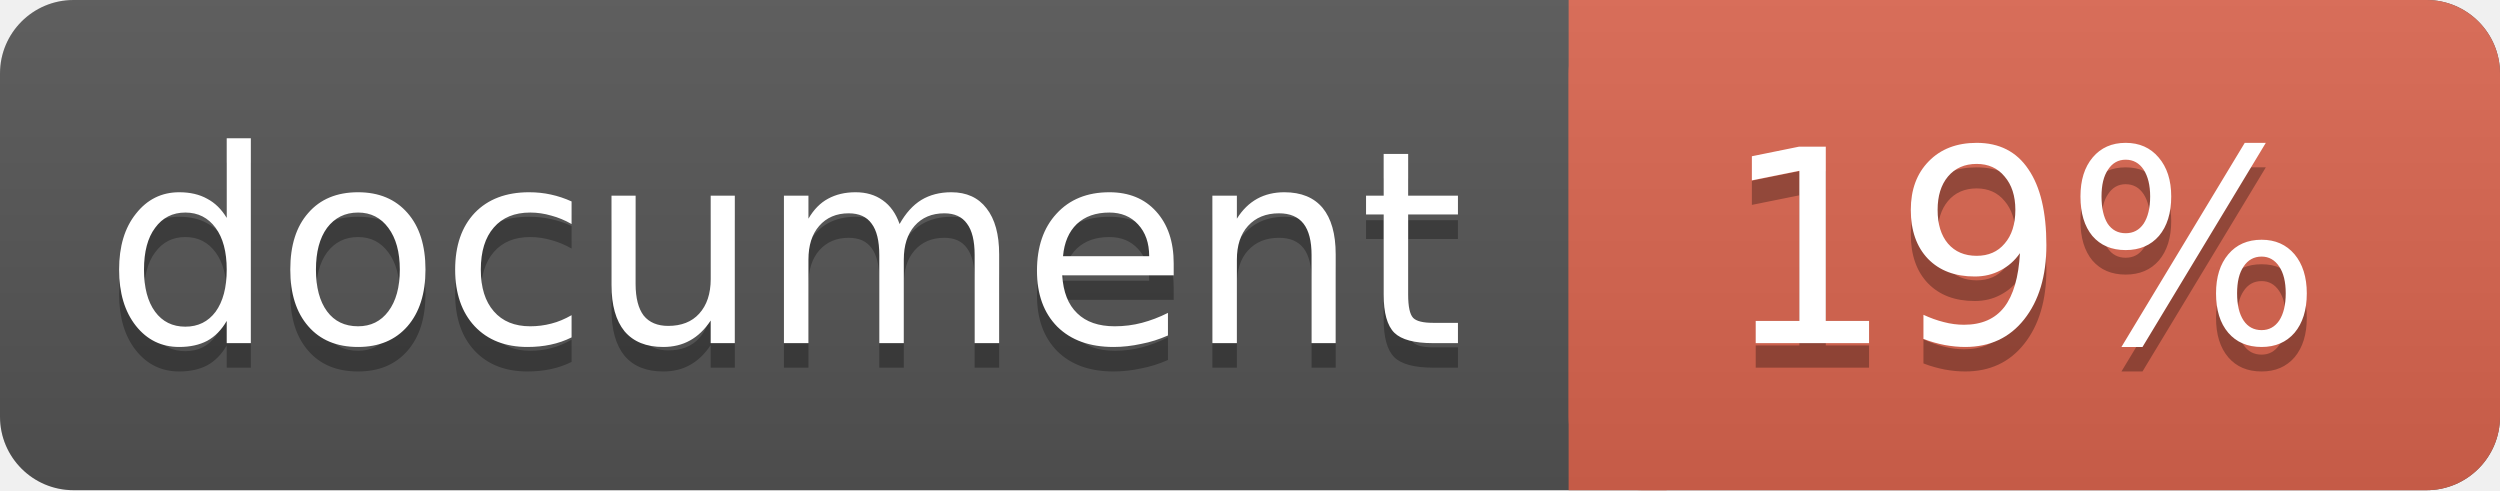
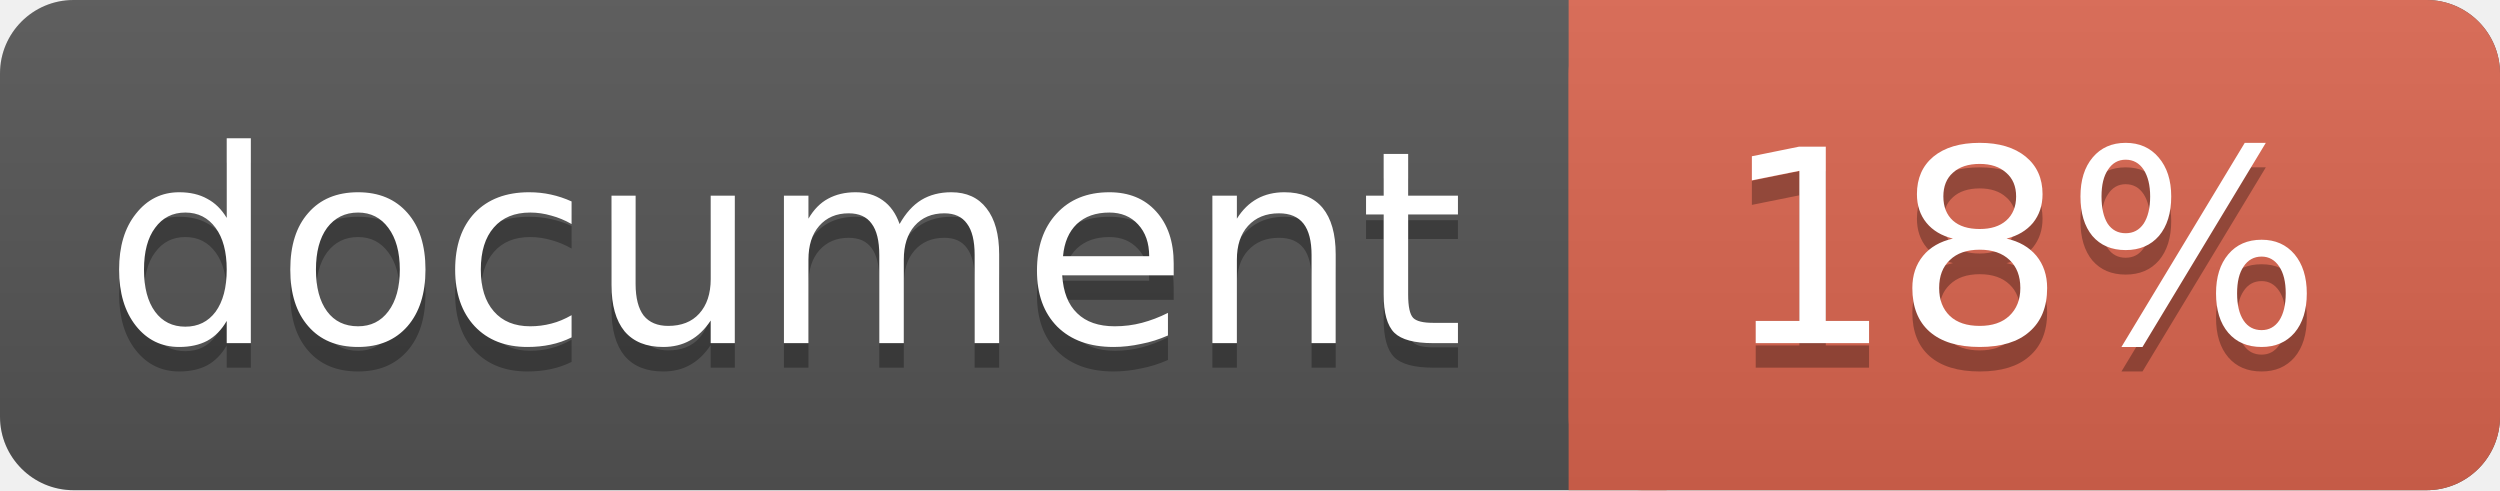
<svg xmlns="http://www.w3.org/2000/svg" width="102" height="20">
  <linearGradient id="a" x2="0" y2="100%">
    <stop offset="0" stop-color="#bbb" stop-opacity=".1" />
    <stop offset="1" stop-opacity=".1" />
  </linearGradient>
  <rect rx="3" width="102" height="20" fill="#555" />
  <rect rx="3" x="64" width="38" height="20" fill="#db654f" />
  <path fill="#db654f" d="M64 0h4v20h-4z" />
  <rect rx="3" width="102" height="20" fill="url(#a)" />
  <g fill="#fff" text-anchor="middle" font-family="DejaVu Sans,Verdana,Geneva,sans-serif" font-size="11">
    <text x="32" y="15" fill="#010101" fill-opacity=".3">document</text>
    <text x="32" y="14">document</text>
-     <text x="82.5" y="15" fill="#010101" fill-opacity=".3">19%</text>
-     <text x="82.5" y="14">19%</text>
+     <text x="82.5" y="15" fill="#010101" fill-opacity=".3">18%</text>
+     <text x="82.5" y="14">18%</text>
  </g>
</svg>
